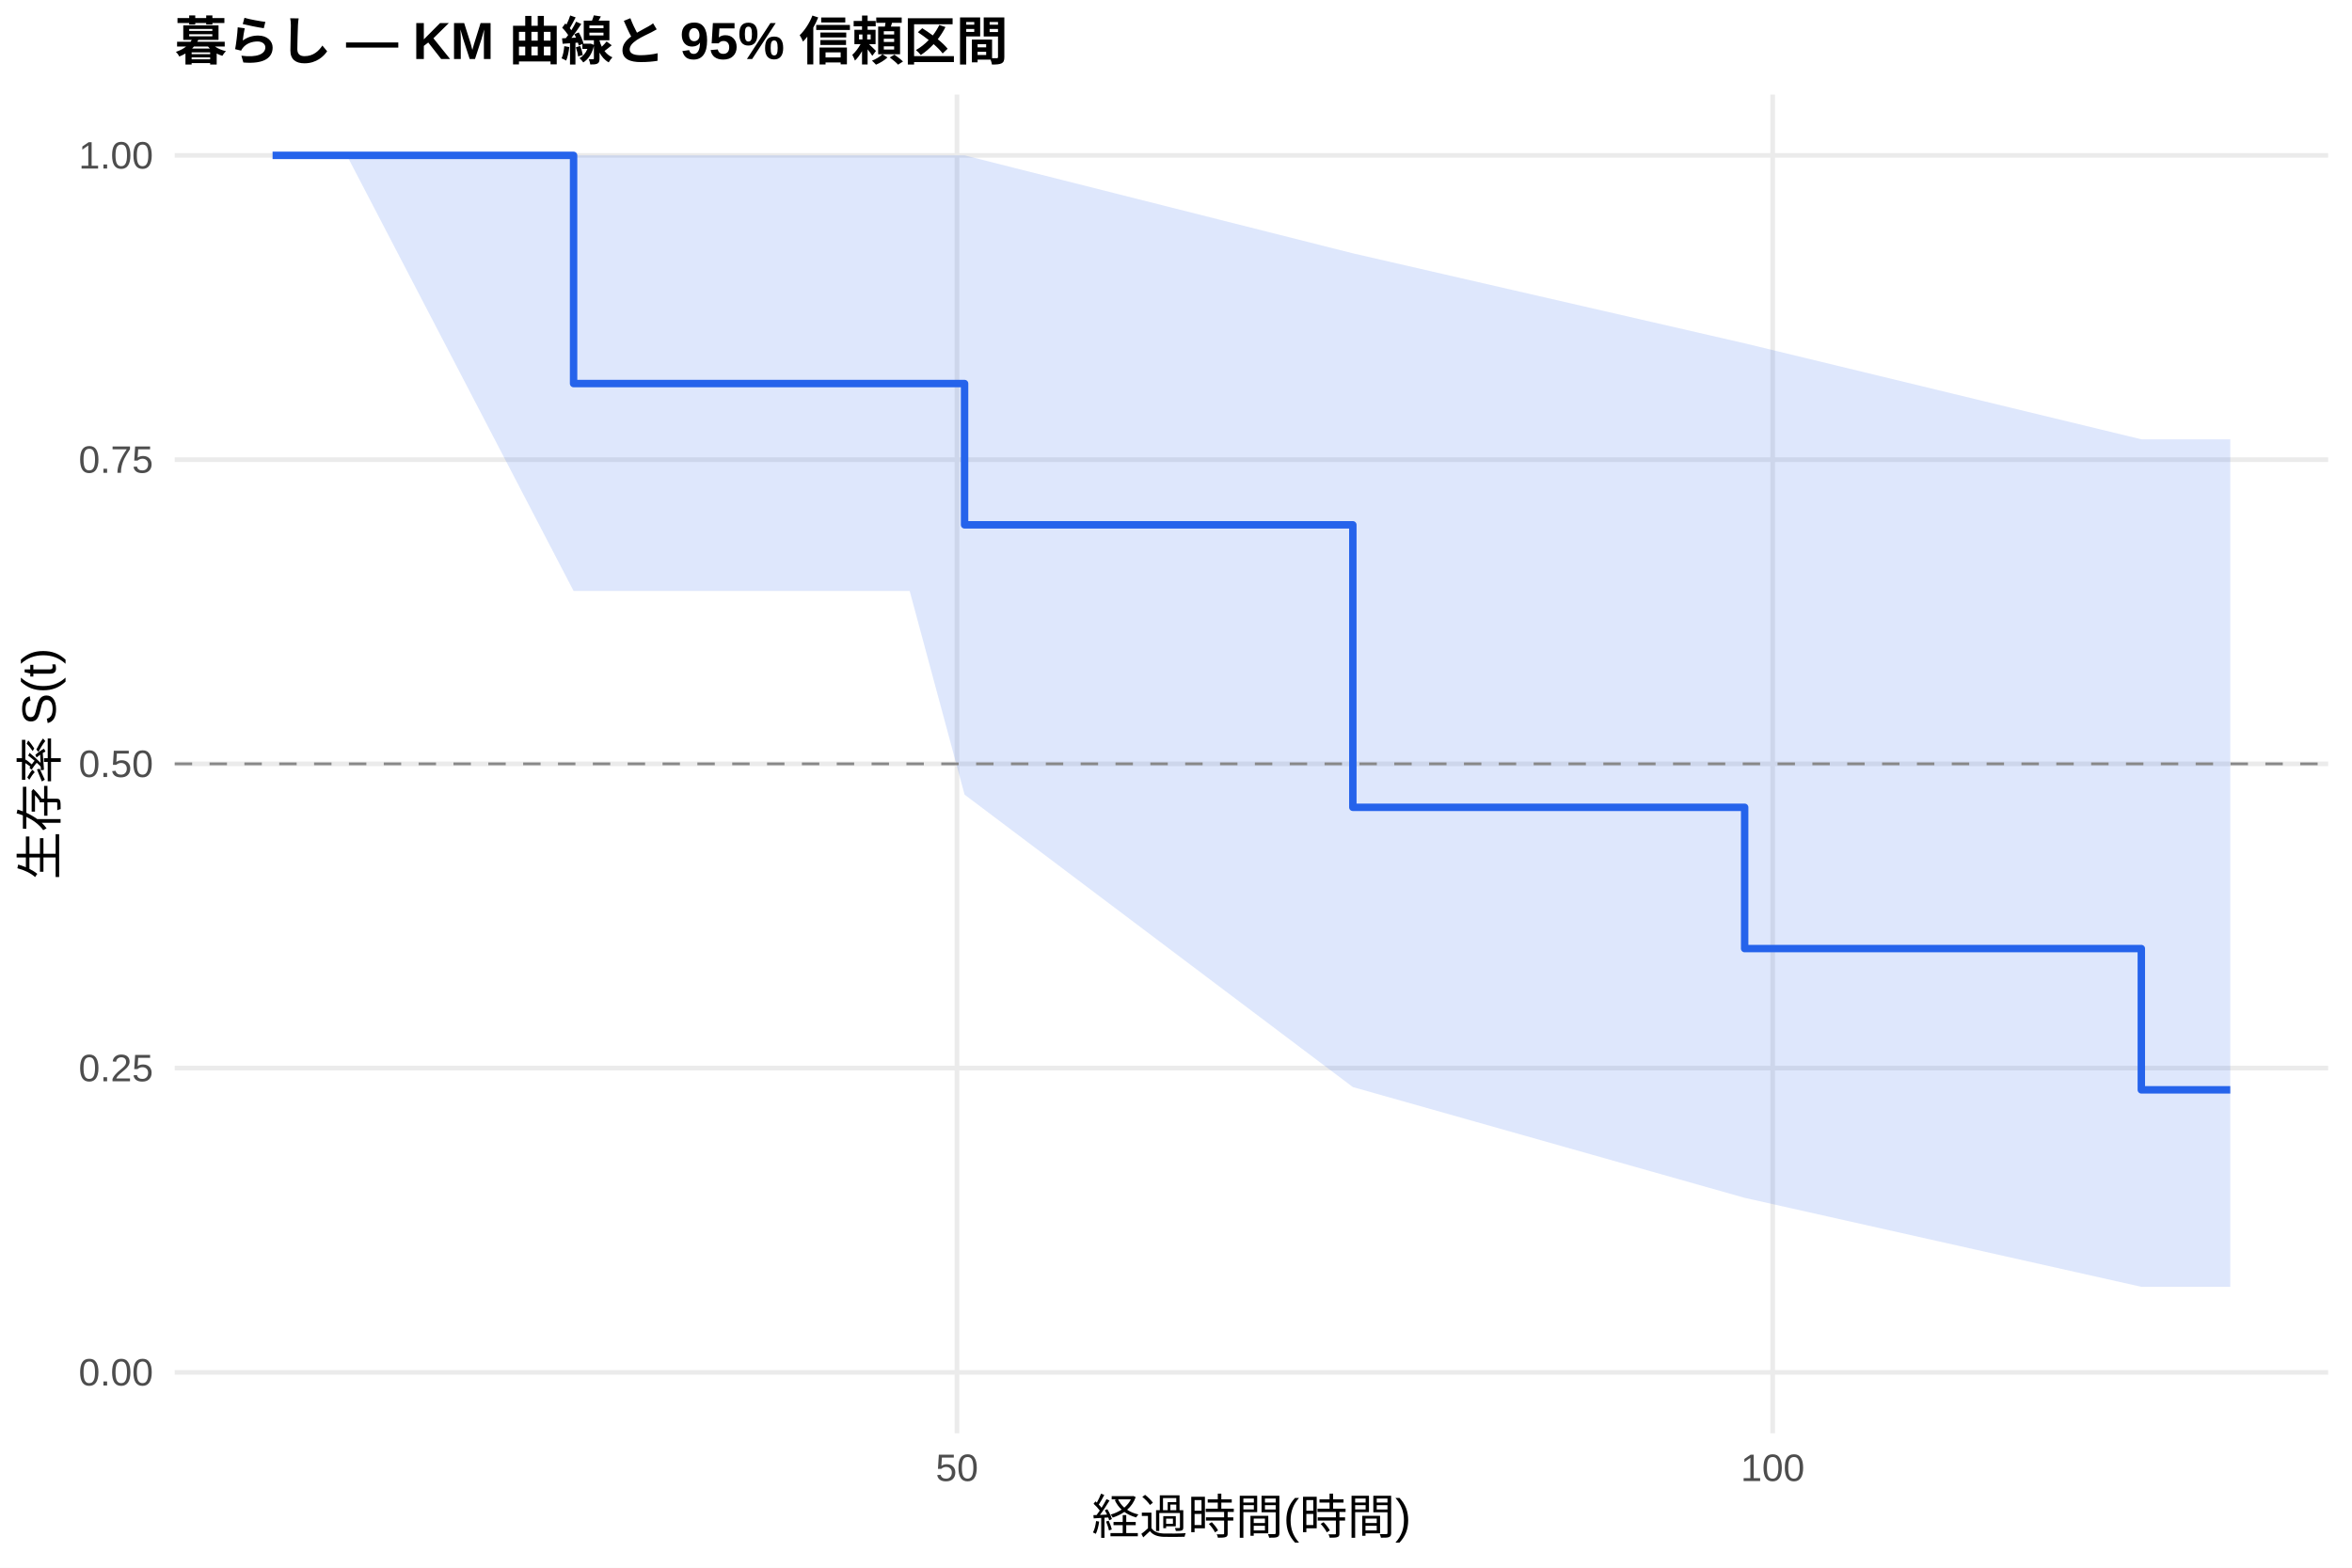
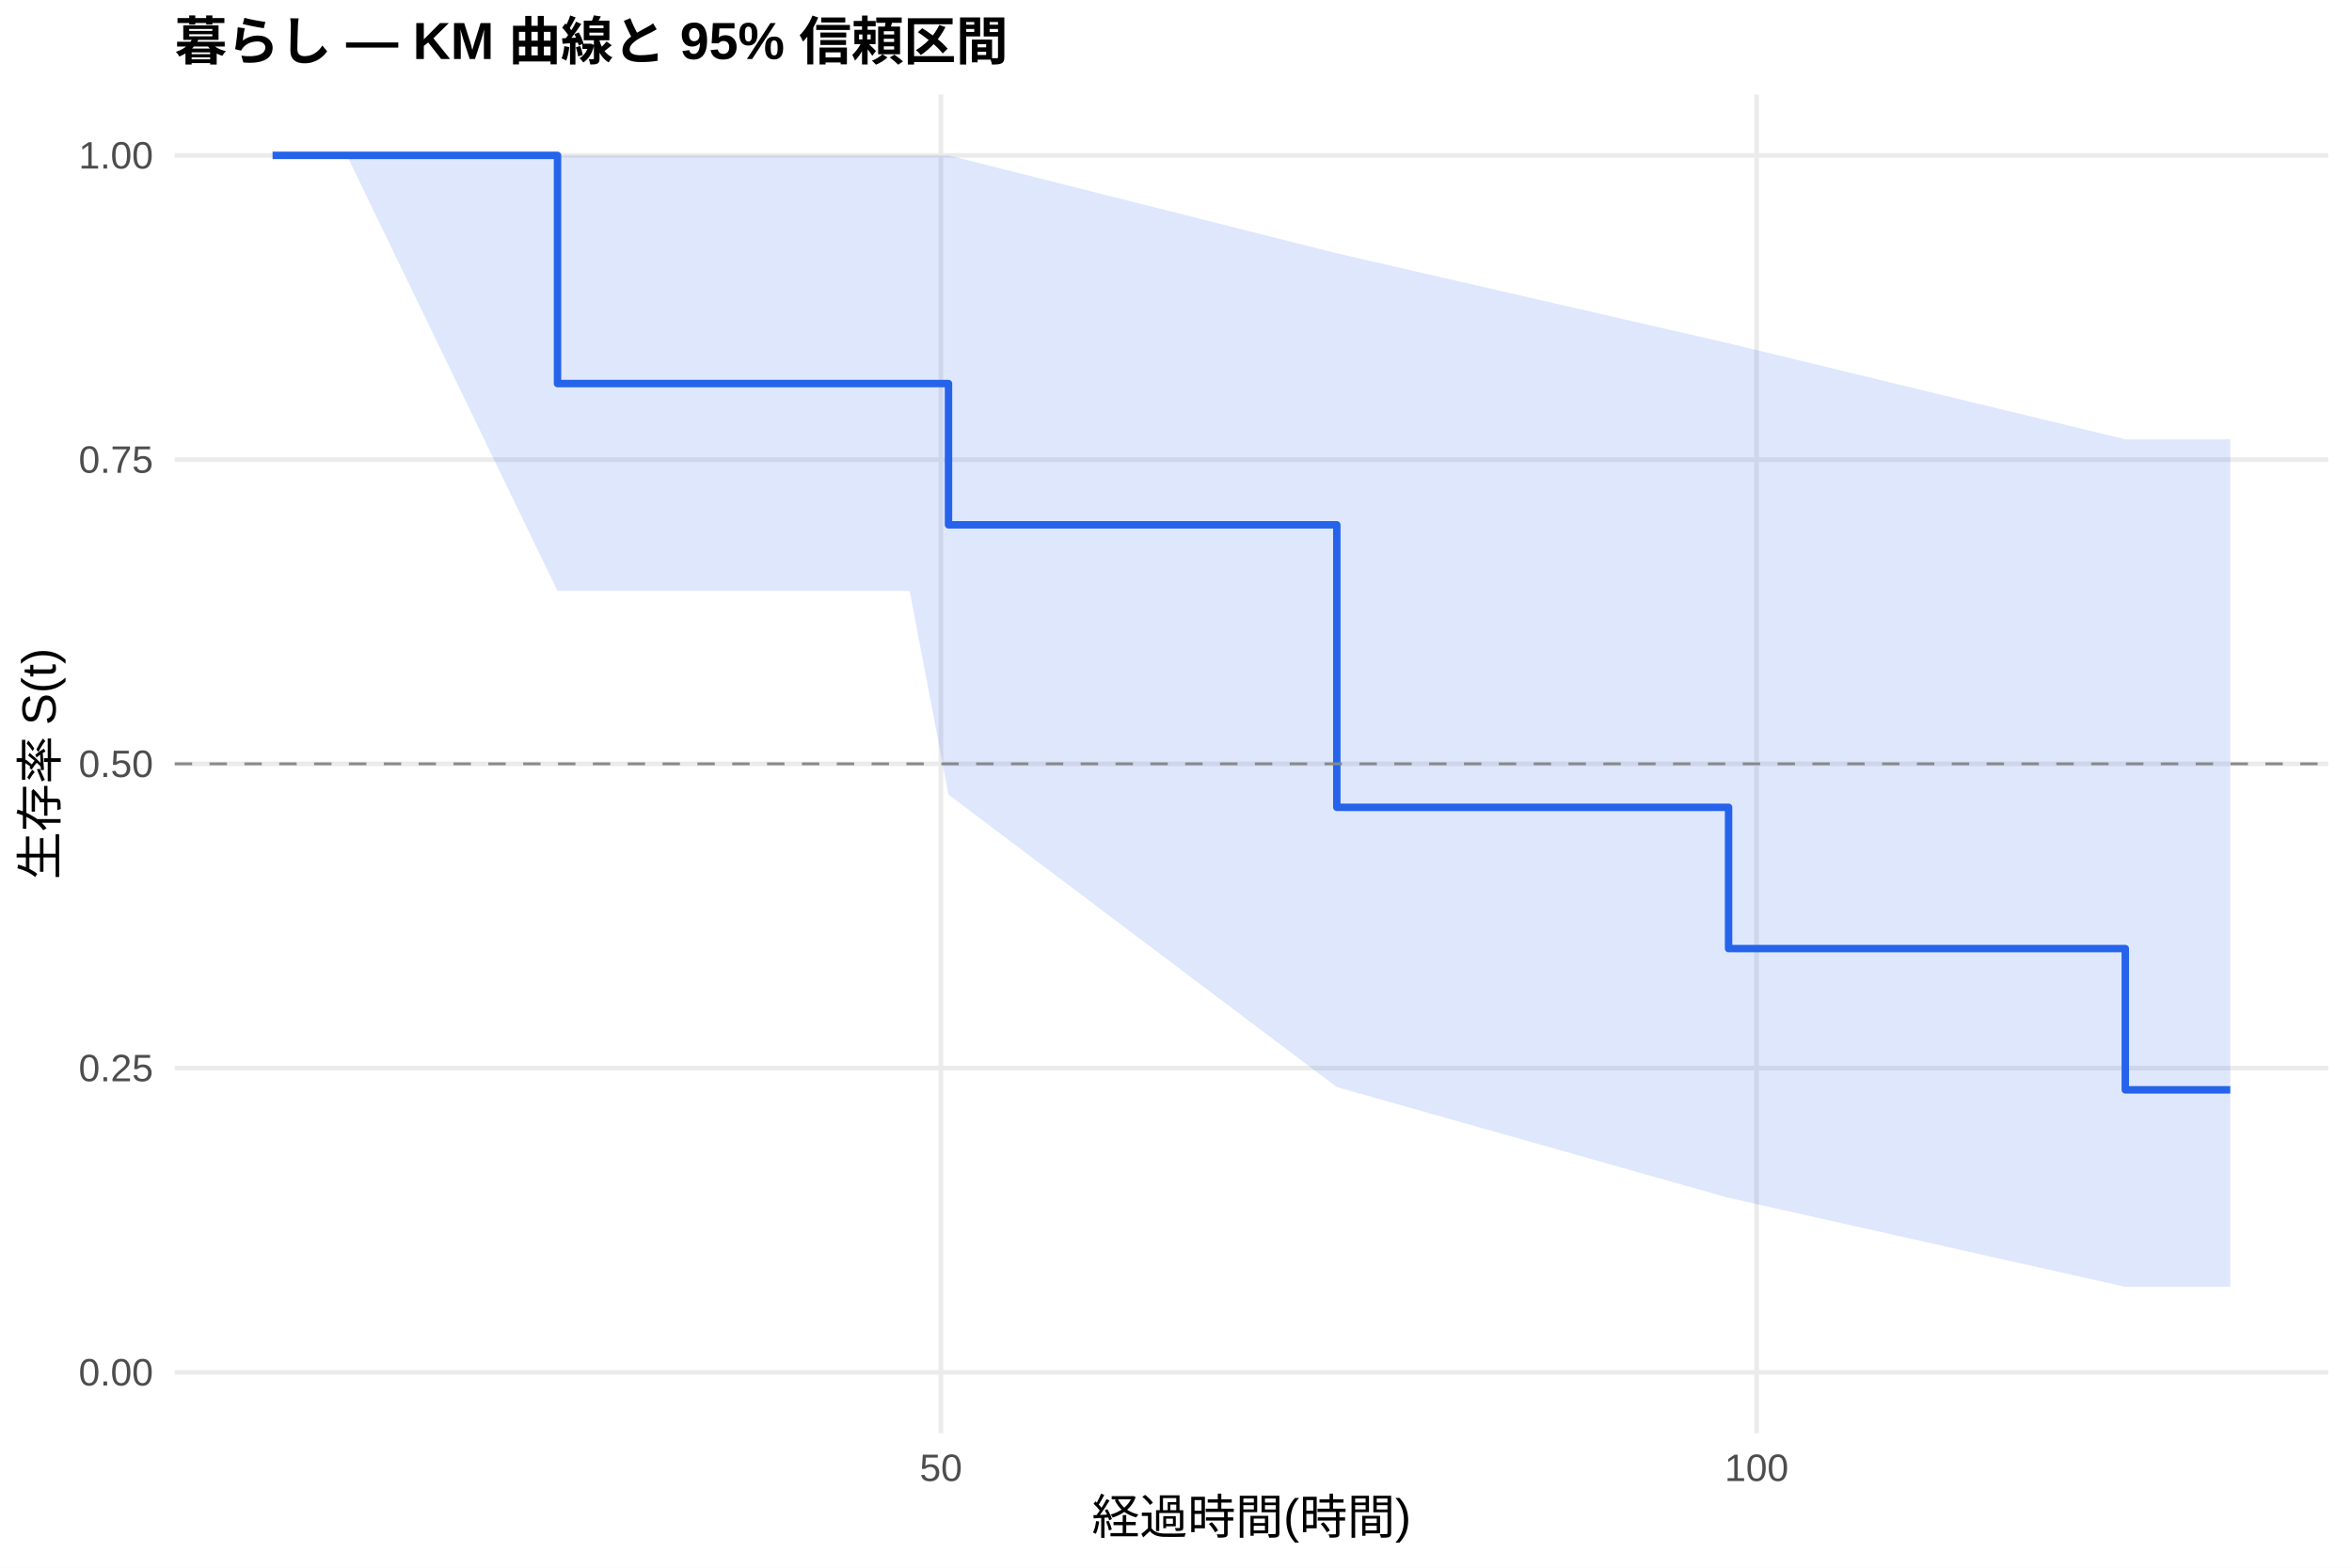
<svg xmlns="http://www.w3.org/2000/svg" width="540.00pt" height="360.00pt" viewBox="0 0 540.00 360.00">
  <g class="svglite">
    <defs>
      <style type="text/css">
    .svglite line, .svglite polyline, .svglite polygon, .svglite path, .svglite rect, .svglite circle {
      fill: none;
      stroke: #000000;
      stroke-linecap: round;
      stroke-linejoin: round;
      stroke-miterlimit: 10.00;
    }
    .svglite text {
      white-space: pre;
    }
    .svglite g.glyphgroup path {
      fill: inherit;
      stroke: none;
    }
  </style>
    </defs>
    <rect width="100%" height="100%" style="stroke: none; fill: #FFFFFF;" />
    <defs>
      <clipPath id="cpMC4wMHw1NDAuMDB8MC4wMHwzNjAuMDA=">
        <rect x="0.00" y="0.00" width="540.00" height="360.00" />
      </clipPath>
    </defs>
    <g clip-path="url(#cpMC4wMHw1NDAuMDB8MC4wMHwzNjAuMDA=)">
      <rect x="0" y="0.00" width="540.00" height="360.00" style="stroke-width: 1.07; stroke: none; fill: #FFFFFF;" />
    </g>
    <defs>
      <clipPath id="cpNDAuMTF8NTM0LjUyfDIxLjcxfDMyOS4xMg==">
        <rect x="40.11" y="21.71" width="494.41" height="307.41" />
      </clipPath>
    </defs>
    <g clip-path="url(#cpNDAuMTF8NTM0LjUyfDIxLjcxfDMyOS4xMg==)">
      <polyline points="40.11,315.14 534.52,315.14 " style="stroke-width: 1.07; stroke: #EBEBEB; stroke-linecap: butt;" />
      <polyline points="40.11,245.28 534.52,245.28 " style="stroke-width: 1.07; stroke: #EBEBEB; stroke-linecap: butt;" />
      <polyline points="40.11,175.41 534.52,175.41 " style="stroke-width: 1.07; stroke: #EBEBEB; stroke-linecap: butt;" />
      <polyline points="40.11,105.55 534.52,105.55 " style="stroke-width: 1.07; stroke: #EBEBEB; stroke-linecap: butt;" />
      <polyline points="40.11,35.68 534.52,35.68 " style="stroke-width: 1.07; stroke: #EBEBEB; stroke-linecap: butt;" />
-       <polyline points="219.71,329.12 219.71,21.71 " style="stroke-width: 1.07; stroke: #EBEBEB; stroke-linecap: butt;" />
-       <polyline points="406.99,329.12 406.99,21.71 " style="stroke-width: 1.07; stroke: #EBEBEB; stroke-linecap: butt;" />
-       <polygon points="62.58,35.68 65.89,35.68 69.39,35.68 79.63,35.68 131.69,35.68 155.47,35.68 183.94,35.68 208.85,35.68 221.46,35.68 310.60,58.17 400.56,78.84 491.63,100.88 506.49,100.88 512.05,100.88 512.05,295.50 506.49,295.50 491.63,295.50 400.56,275.07 310.60,249.63 221.46,182.48 208.85,135.70 183.94,135.70 155.47,135.70 131.69,135.70 79.63,35.68 69.39,35.68 65.89,35.68 62.58,35.68 " style="stroke-width: 0.00; stroke: none; stroke-linecap: butt; fill: #2563EB; fill-opacity: 0.15;" />
-       <polyline points="62.58,35.68 65.89,35.68 69.39,35.68 79.63,35.68 131.69,35.68 155.47,35.68 183.94,35.68 208.85,35.68 221.46,35.68 310.60,58.17 400.56,78.84 491.63,100.88 506.49,100.88 512.05,100.88 " style="stroke-width: 1.07; stroke: none; stroke-linecap: butt;" />
-       <polyline points="512.05,295.50 506.49,295.50 491.63,295.50 400.56,275.07 310.60,249.63 221.46,182.48 208.85,135.70 183.94,135.70 155.47,135.70 131.69,135.70 79.63,35.68 69.39,35.68 65.89,35.68 62.58,35.68 " style="stroke-width: 1.07; stroke: none; stroke-linecap: butt;" />
-       <polyline points="62.58,35.68 65.89,35.68 65.89,35.68 69.39,35.68 69.39,35.68 79.63,35.68 79.63,35.68 131.69,35.68 131.69,88.08 155.47,88.08 155.47,88.08 183.94,88.08 183.94,88.08 208.85,88.08 208.85,88.08 221.46,88.08 221.46,120.52 310.60,120.52 310.60,185.39 400.56,185.39 400.56,217.83 491.63,217.83 491.63,250.27 506.49,250.27 506.49,250.27 512.05,250.27 512.05,250.27 " style="stroke-width: 1.71; stroke: #2563EB; stroke-linecap: butt;" />
+       <polyline points="216.03,329.12 216.03,21.71 " style="stroke-width: 1.07; stroke: #EBEBEB; stroke-linecap: butt;" />
+       <polyline points="403.30,329.12 403.30,21.71 " style="stroke-width: 1.07; stroke: #EBEBEB; stroke-linecap: butt;" />
+       <polygon points="62.58,35.68 65.89,35.68 69.39,35.68 79.63,35.68 128.00,35.68 155.47,35.68 183.94,35.68 208.85,35.68 217.77,35.68 306.92,58.17 396.87,78.84 487.95,100.88 506.49,100.88 512.05,100.88 512.05,295.50 506.49,295.50 487.95,295.50 396.87,275.07 306.92,249.63 217.77,182.48 208.85,135.70 183.94,135.70 155.47,135.70 128.00,135.70 79.63,35.68 69.39,35.68 65.89,35.68 62.58,35.68 " style="stroke-width: 0.00; stroke: none; stroke-linecap: butt; fill: #2563EB; fill-opacity: 0.15;" />
+       <polyline points="62.58,35.68 65.89,35.68 69.39,35.68 79.63,35.68 128.00,35.68 155.47,35.68 183.94,35.68 208.85,35.68 217.77,35.68 306.92,58.17 396.87,78.84 487.95,100.88 506.49,100.88 512.05,100.88 " style="stroke-width: 1.07; stroke: none; stroke-linecap: butt;" />
+       <polyline points="512.05,295.50 506.49,295.50 487.95,295.50 396.87,275.07 306.92,249.63 217.77,182.48 208.85,135.70 183.94,135.70 155.47,135.70 128.00,135.70 79.63,35.68 69.39,35.68 65.89,35.68 62.58,35.68 " style="stroke-width: 1.07; stroke: none; stroke-linecap: butt;" />
+       <polyline points="62.58,35.68 65.89,35.68 65.89,35.68 69.39,35.68 69.39,35.68 79.63,35.68 79.63,35.68 128.00,35.68 128.00,88.08 155.47,88.08 155.47,88.08 183.94,88.08 183.94,88.08 208.85,88.08 208.85,88.08 217.77,88.08 217.77,120.52 306.92,120.52 306.92,185.39 396.87,185.39 396.87,217.83 487.95,217.83 487.95,250.27 506.49,250.27 506.49,250.27 512.05,250.27 512.05,250.27 " style="stroke-width: 1.71; stroke: #2563EB; stroke-linecap: butt;" />
      <line x1="40.11" y1="175.41" x2="534.52" y2="175.41" style="stroke-width: 0.64; stroke: #888888; stroke-dasharray: 4.00,4.00; stroke-linecap: butt;" />
    </g>
    <g clip-path="url(#cpMC4wMHw1NDAuMDB8MC4wMHwzNjAuMDA=)">
      <text x="35.18" y="318.17" text-anchor="end" style="font-size: 8.80px;fill: #4D4D4D; font-family: &quot;Liberation Sans&quot;;" textLength="17.11px" lengthAdjust="spacingAndGlyphs">0.00</text>
      <text x="35.18" y="248.30" text-anchor="end" style="font-size: 8.80px;fill: #4D4D4D; font-family: &quot;Liberation Sans&quot;;" textLength="17.11px" lengthAdjust="spacingAndGlyphs">0.25</text>
      <text x="35.18" y="178.44" text-anchor="end" style="font-size: 8.80px;fill: #4D4D4D; font-family: &quot;Liberation Sans&quot;;" textLength="17.11px" lengthAdjust="spacingAndGlyphs">0.50</text>
      <text x="35.18" y="108.57" text-anchor="end" style="font-size: 8.80px;fill: #4D4D4D; font-family: &quot;Liberation Sans&quot;;" textLength="17.11px" lengthAdjust="spacingAndGlyphs">0.75</text>
      <text x="35.18" y="38.71" text-anchor="end" style="font-size: 8.80px;fill: #4D4D4D; font-family: &quot;Liberation Sans&quot;;" textLength="17.11px" lengthAdjust="spacingAndGlyphs">1.00</text>
-       <text x="219.71" y="340.10" text-anchor="middle" style="font-size: 8.80px;fill: #4D4D4D; font-family: &quot;Liberation Sans&quot;;" textLength="9.78px" lengthAdjust="spacingAndGlyphs">50</text>
-       <text x="406.99" y="340.10" text-anchor="middle" style="font-size: 8.80px;fill: #4D4D4D; font-family: &quot;Liberation Sans&quot;;" textLength="14.67px" lengthAdjust="spacingAndGlyphs">100</text>
+       <text x="216.03" y="340.10" text-anchor="middle" style="font-size: 8.80px;fill: #4D4D4D; font-family: &quot;Liberation Sans&quot;;" textLength="9.78px" lengthAdjust="spacingAndGlyphs">50</text>
+       <text x="403.30" y="340.10" text-anchor="middle" style="font-size: 8.80px;fill: #4D4D4D; font-family: &quot;Liberation Sans&quot;;" textLength="14.67px" lengthAdjust="spacingAndGlyphs">100</text>
      <text x="287.32" y="352.24" text-anchor="middle" style="font-size: 11.00px; font-family: &quot;Liberation Sans&quot;;" textLength="73.31px" lengthAdjust="spacingAndGlyphs">経過時間(時間)</text>
      <text transform="translate(13.05,175.41) rotate(-90)" text-anchor="middle" style="font-size: 11.00px; font-family: &quot;Liberation Sans&quot;;" textLength="53.78px" lengthAdjust="spacingAndGlyphs">生存率 S(t)</text>
      <text x="40.11" y="13.74" style="font-size: 12.00px; font-weight: bold; font-family: &quot;Liberation Sans&quot;;" textLength="191.33px" lengthAdjust="spacingAndGlyphs">暮らし — KM 曲線と 95% 信頼区間</text>
    </g>
  </g>
</svg>
